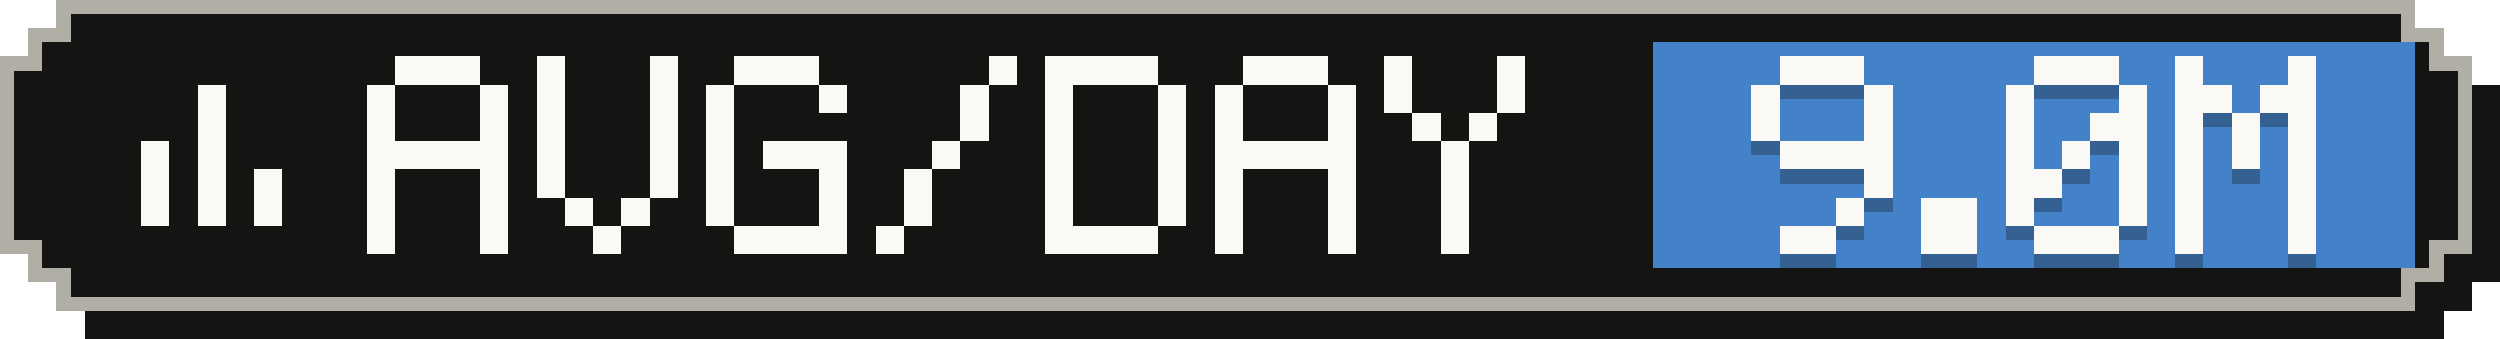
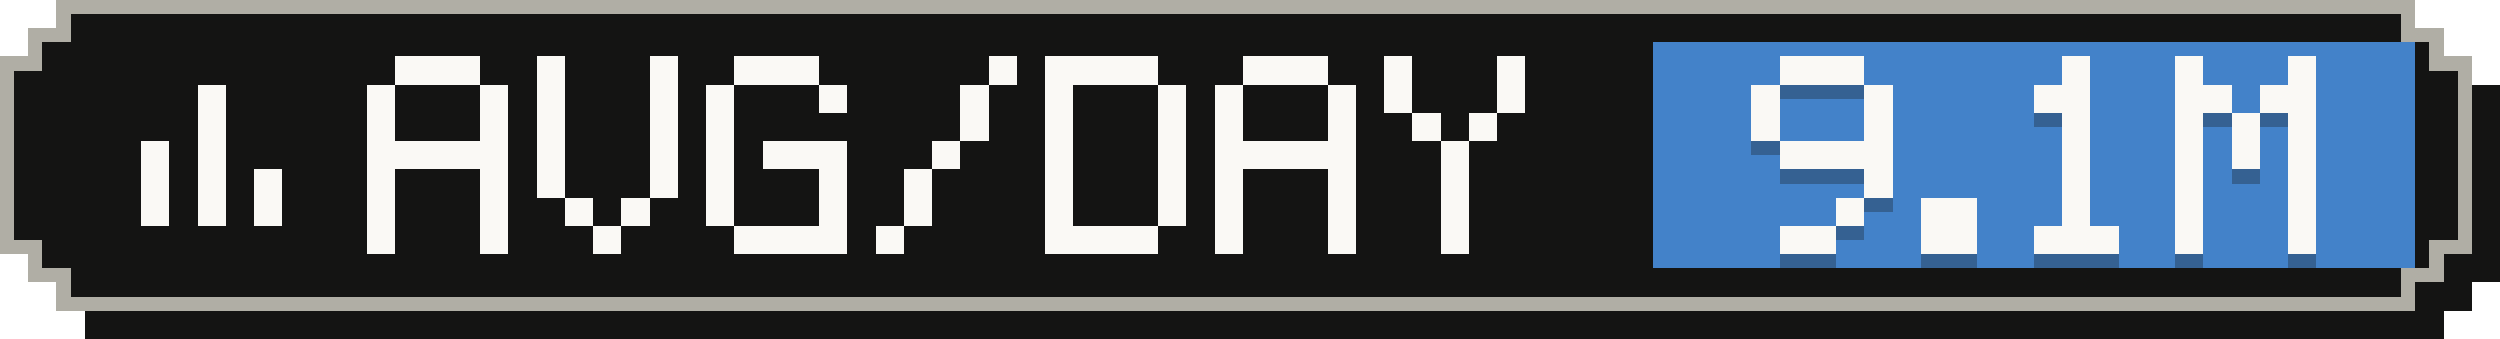
- <svg xmlns="http://www.w3.org/2000/svg" width="177" height="24" viewBox="0 0 177 24" role="img" aria-label="Average tokens per active day: 9.0M">
+ <svg xmlns="http://www.w3.org/2000/svg" width="177" height="24" viewBox="0 0 177 24" role="img" aria-label="Average tokens per active day: 9.1M">
  <g shape-rendering="crispEdges">
    <path fill="#141413" d="M6,2 H173 V4 H175 V6 H177 V20 H175 V22 H173 V24 H6 V22 H4 V20 H2 V6 H4 V4 H6 Z" />
    <path fill="#b0aea5" d="M4,0 H171 V2 H173 V4 H175 V18 H173 V20 H171 V22 H4 V20 H2 V18 H0 V4 H2 V2 H4 Z" />
    <path fill="#141413" d="M5,1 H170 V3 H172 V5 H174 V17 H172 V19 H170 V21 H5 V19 H3 V17 H1 V5 H3 V3 H5 Z" />
    <rect fill="#4382c9" x="117" y="3" width="54" height="16" />
    <g fill="#faf9f5">
      <rect x="14" y="6" width="2" height="2" />
      <rect x="14" y="8" width="2" height="2" />
      <rect x="10" y="10" width="2" height="2" />
      <rect x="14" y="10" width="2" height="2" />
      <rect x="10" y="12" width="2" height="2" />
      <rect x="14" y="12" width="2" height="2" />
      <rect x="18" y="12" width="2" height="2" />
      <rect x="10" y="14" width="2" height="2" />
      <rect x="14" y="14" width="2" height="2" />
      <rect x="18" y="14" width="2" height="2" />
    </g>
    <g fill="#faf9f5">
      <rect x="28" y="4" width="6" height="2" />
      <rect x="26" y="6" width="2" height="2" />
      <rect x="34" y="6" width="2" height="2" />
      <rect x="26" y="8" width="2" height="2" />
      <rect x="34" y="8" width="2" height="2" />
      <rect x="26" y="10" width="10" height="2" />
      <rect x="26" y="12" width="2" height="2" />
      <rect x="34" y="12" width="2" height="2" />
      <rect x="26" y="14" width="2" height="2" />
      <rect x="34" y="14" width="2" height="2" />
      <rect x="26" y="16" width="2" height="2" />
      <rect x="34" y="16" width="2" height="2" />
      <rect x="38" y="4" width="2" height="2" />
      <rect x="46" y="4" width="2" height="2" />
      <rect x="38" y="6" width="2" height="2" />
      <rect x="46" y="6" width="2" height="2" />
      <rect x="38" y="8" width="2" height="2" />
      <rect x="46" y="8" width="2" height="2" />
      <rect x="38" y="10" width="2" height="2" />
      <rect x="46" y="10" width="2" height="2" />
      <rect x="38" y="12" width="2" height="2" />
      <rect x="46" y="12" width="2" height="2" />
      <rect x="40" y="14" width="2" height="2" />
      <rect x="44" y="14" width="2" height="2" />
      <rect x="42" y="16" width="2" height="2" />
      <rect x="52" y="4" width="6" height="2" />
      <rect x="50" y="6" width="2" height="2" />
      <rect x="58" y="6" width="2" height="2" />
      <rect x="50" y="8" width="2" height="2" />
      <rect x="50" y="10" width="2" height="2" />
      <rect x="54" y="10" width="6" height="2" />
      <rect x="50" y="12" width="2" height="2" />
      <rect x="58" y="12" width="2" height="2" />
      <rect x="50" y="14" width="2" height="2" />
      <rect x="58" y="14" width="2" height="2" />
      <rect x="52" y="16" width="8" height="2" />
      <rect x="70" y="4" width="2" height="2" />
      <rect x="68" y="6" width="2" height="2" />
      <rect x="68" y="8" width="2" height="2" />
      <rect x="66" y="10" width="2" height="2" />
      <rect x="64" y="12" width="2" height="2" />
      <rect x="64" y="14" width="2" height="2" />
      <rect x="62" y="16" width="2" height="2" />
      <rect x="74" y="4" width="8" height="2" />
      <rect x="74" y="6" width="2" height="2" />
      <rect x="82" y="6" width="2" height="2" />
      <rect x="74" y="8" width="2" height="2" />
      <rect x="82" y="8" width="2" height="2" />
      <rect x="74" y="10" width="2" height="2" />
      <rect x="82" y="10" width="2" height="2" />
      <rect x="74" y="12" width="2" height="2" />
      <rect x="82" y="12" width="2" height="2" />
      <rect x="74" y="14" width="2" height="2" />
      <rect x="82" y="14" width="2" height="2" />
      <rect x="74" y="16" width="8" height="2" />
      <rect x="88" y="4" width="6" height="2" />
      <rect x="86" y="6" width="2" height="2" />
      <rect x="94" y="6" width="2" height="2" />
      <rect x="86" y="8" width="2" height="2" />
      <rect x="94" y="8" width="2" height="2" />
      <rect x="86" y="10" width="10" height="2" />
      <rect x="86" y="12" width="2" height="2" />
      <rect x="94" y="12" width="2" height="2" />
      <rect x="86" y="14" width="2" height="2" />
      <rect x="94" y="14" width="2" height="2" />
      <rect x="86" y="16" width="2" height="2" />
      <rect x="94" y="16" width="2" height="2" />
      <rect x="98" y="4" width="2" height="2" />
      <rect x="106" y="4" width="2" height="2" />
      <rect x="98" y="6" width="2" height="2" />
      <rect x="106" y="6" width="2" height="2" />
      <rect x="100" y="8" width="2" height="2" />
      <rect x="104" y="8" width="2" height="2" />
      <rect x="102" y="10" width="2" height="2" />
      <rect x="102" y="12" width="2" height="2" />
      <rect x="102" y="14" width="2" height="2" />
      <rect x="102" y="16" width="2" height="2" />
    </g>
    <g fill="#141413" fill-opacity=".3">
      <rect x="126" y="5" width="6" height="2" />
      <rect x="124" y="7" width="2" height="2" />
      <rect x="132" y="7" width="2" height="2" />
      <rect x="124" y="9" width="2" height="2" />
      <rect x="132" y="9" width="2" height="2" />
      <rect x="126" y="11" width="8" height="2" />
      <rect x="132" y="13" width="2" height="2" />
      <rect x="130" y="15" width="2" height="2" />
      <rect x="126" y="17" width="4" height="2" />
      <rect x="136" y="15" width="4" height="2" />
      <rect x="136" y="17" width="4" height="2" />
-       <rect x="144" y="5" width="6" height="2" />
-       <rect x="142" y="7" width="2" height="2" />
-       <rect x="150" y="7" width="2" height="2" />
-       <rect x="142" y="9" width="2" height="2" />
-       <rect x="148" y="9" width="4" height="2" />
-       <rect x="142" y="11" width="2" height="2" />
+       <rect x="146" y="5" width="2" height="2" />
+       <rect x="144" y="7" width="4" height="2" />
+       <rect x="146" y="9" width="2" height="2" />
      <rect x="146" y="11" width="2" height="2" />
-       <rect x="150" y="11" width="2" height="2" />
-       <rect x="142" y="13" width="4" height="2" />
-       <rect x="150" y="13" width="2" height="2" />
-       <rect x="142" y="15" width="2" height="2" />
-       <rect x="150" y="15" width="2" height="2" />
+       <rect x="146" y="13" width="2" height="2" />
+       <rect x="146" y="15" width="2" height="2" />
      <rect x="144" y="17" width="6" height="2" />
      <rect x="154" y="5" width="2" height="2" />
      <rect x="162" y="5" width="2" height="2" />
      <rect x="154" y="7" width="4" height="2" />
      <rect x="160" y="7" width="4" height="2" />
      <rect x="154" y="9" width="2" height="2" />
      <rect x="158" y="9" width="2" height="2" />
      <rect x="162" y="9" width="2" height="2" />
      <rect x="154" y="11" width="2" height="2" />
      <rect x="158" y="11" width="2" height="2" />
      <rect x="162" y="11" width="2" height="2" />
      <rect x="154" y="13" width="2" height="2" />
      <rect x="162" y="13" width="2" height="2" />
      <rect x="154" y="15" width="2" height="2" />
      <rect x="162" y="15" width="2" height="2" />
      <rect x="154" y="17" width="2" height="2" />
      <rect x="162" y="17" width="2" height="2" />
    </g>
    <g fill="#faf9f5">
      <rect x="126" y="4" width="6" height="2" />
      <rect x="124" y="6" width="2" height="2" />
      <rect x="132" y="6" width="2" height="2" />
      <rect x="124" y="8" width="2" height="2" />
      <rect x="132" y="8" width="2" height="2" />
      <rect x="126" y="10" width="8" height="2" />
      <rect x="132" y="12" width="2" height="2" />
      <rect x="130" y="14" width="2" height="2" />
      <rect x="126" y="16" width="4" height="2" />
      <rect x="136" y="14" width="4" height="2" />
      <rect x="136" y="16" width="4" height="2" />
-       <rect x="144" y="4" width="6" height="2" />
-       <rect x="142" y="6" width="2" height="2" />
-       <rect x="150" y="6" width="2" height="2" />
-       <rect x="142" y="8" width="2" height="2" />
-       <rect x="148" y="8" width="4" height="2" />
-       <rect x="142" y="10" width="2" height="2" />
+       <rect x="146" y="4" width="2" height="2" />
+       <rect x="144" y="6" width="4" height="2" />
+       <rect x="146" y="8" width="2" height="2" />
      <rect x="146" y="10" width="2" height="2" />
-       <rect x="150" y="10" width="2" height="2" />
-       <rect x="142" y="12" width="4" height="2" />
-       <rect x="150" y="12" width="2" height="2" />
-       <rect x="142" y="14" width="2" height="2" />
-       <rect x="150" y="14" width="2" height="2" />
+       <rect x="146" y="12" width="2" height="2" />
+       <rect x="146" y="14" width="2" height="2" />
      <rect x="144" y="16" width="6" height="2" />
      <rect x="154" y="4" width="2" height="2" />
      <rect x="162" y="4" width="2" height="2" />
      <rect x="154" y="6" width="4" height="2" />
      <rect x="160" y="6" width="4" height="2" />
      <rect x="154" y="8" width="2" height="2" />
      <rect x="158" y="8" width="2" height="2" />
      <rect x="162" y="8" width="2" height="2" />
      <rect x="154" y="10" width="2" height="2" />
      <rect x="158" y="10" width="2" height="2" />
      <rect x="162" y="10" width="2" height="2" />
      <rect x="154" y="12" width="2" height="2" />
      <rect x="162" y="12" width="2" height="2" />
      <rect x="154" y="14" width="2" height="2" />
      <rect x="162" y="14" width="2" height="2" />
      <rect x="154" y="16" width="2" height="2" />
      <rect x="162" y="16" width="2" height="2" />
    </g>
  </g>
</svg>
